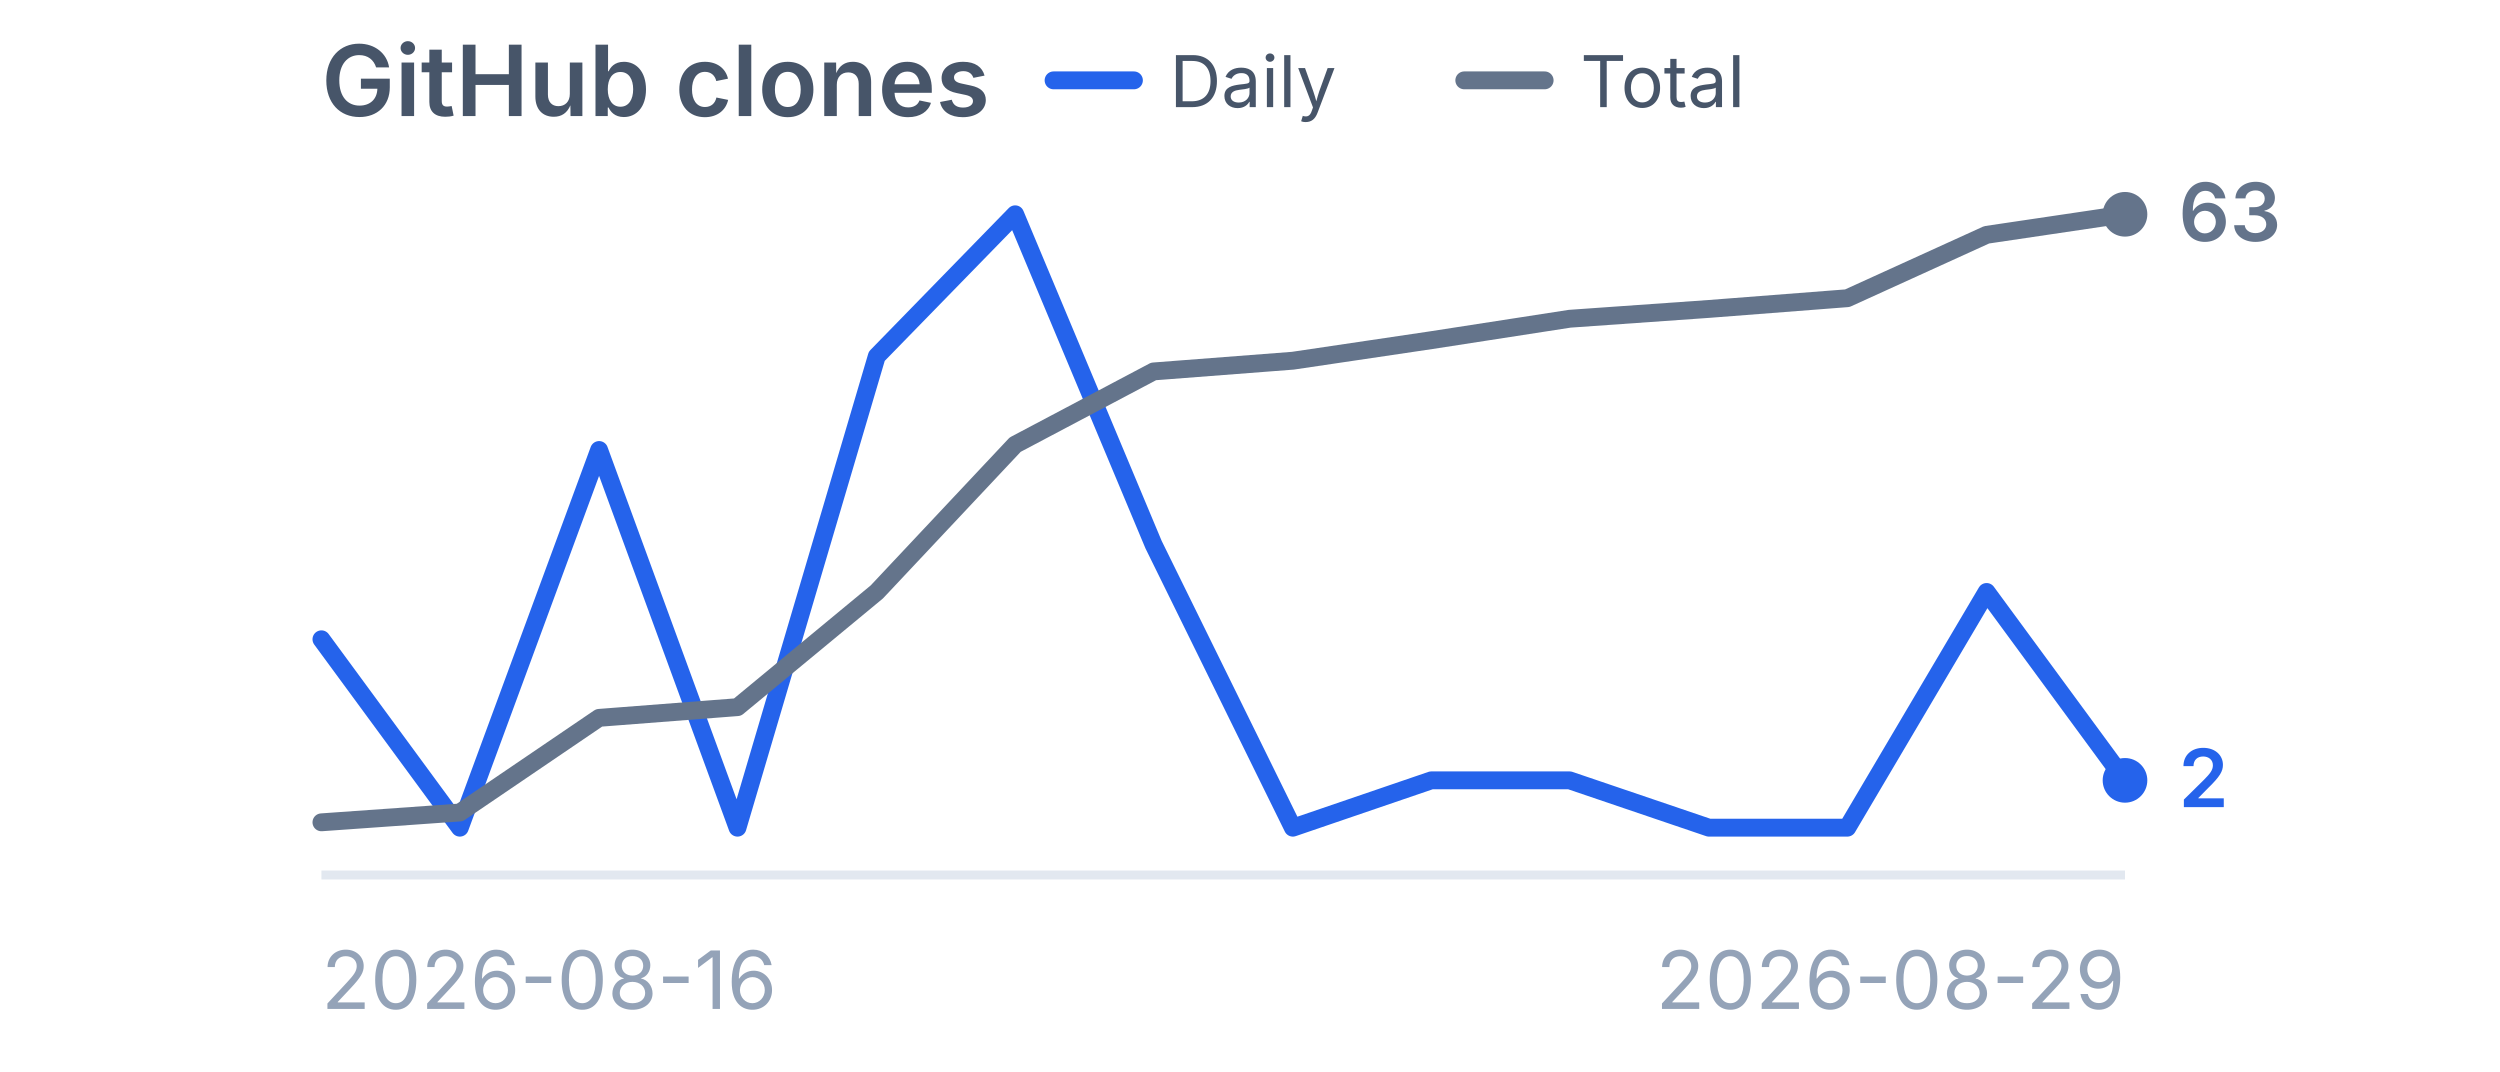
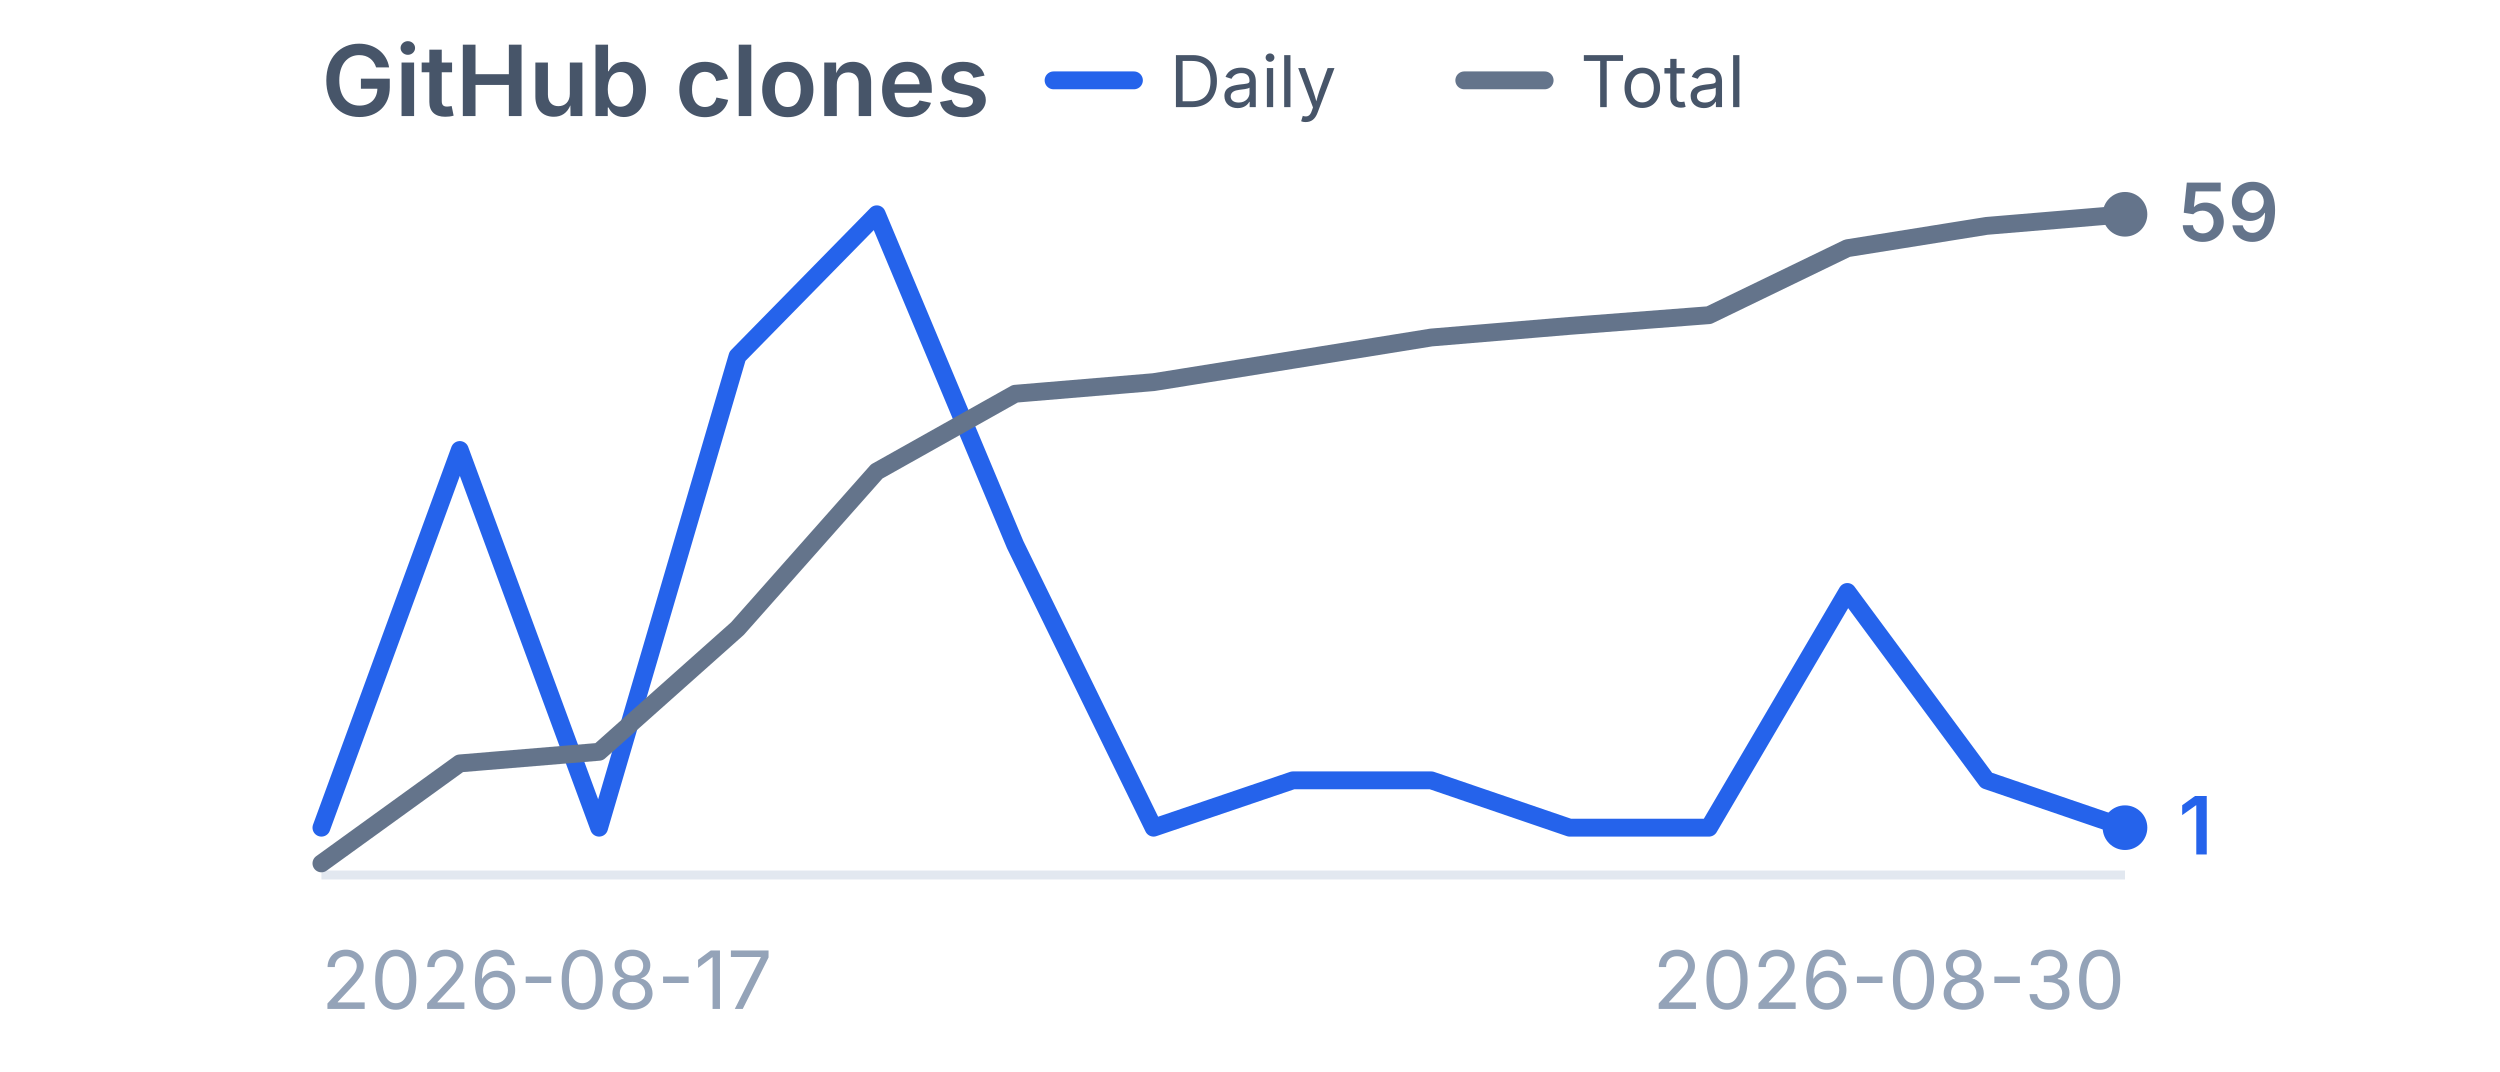
<svg xmlns="http://www.w3.org/2000/svg" viewBox="0 0 280 120" width="280" height="120" role="img" aria-label="GitHub clones">
  <style>
    .title {
      font-family:
        -apple-system,
        BlinkMacSystemFont,
        "Segoe UI",
        sans-serif;
      font-size: 11px;
      font-weight: 600;
      fill: #475569;
    }

    .label {
      font-family:
        -apple-system,
        BlinkMacSystemFont,
        "Segoe UI",
        sans-serif;
      font-size: 9px;
      fill: #94a3b8;
    }

    .legend {
      font-family:
        -apple-system,
        BlinkMacSystemFont,
        "Segoe UI",
        sans-serif;
      font-size: 8px;
      fill: #475569;
    }

    .daily-value {
      font-family:
        -apple-system,
        BlinkMacSystemFont,
        "Segoe UI",
        sans-serif;
      font-size: 9px;
      font-weight: 600;
      fill: #2563eb;
    }

    .total-value {
      font-family:
        -apple-system,
        BlinkMacSystemFont,
        "Segoe UI",
        sans-serif;
      font-size: 9px;
      font-weight: 600;
      fill: #64748b;
    }
  </style>
  <text x="36" y="13" class="title">
    GitHub clones
  </text>
  <line x1="118" y1="9" x2="127" y2="9" stroke="#2563eb" stroke-width="2" stroke-linecap="round" />
  <text x="131" y="12" class="legend">
    Daily
  </text>
  <line x1="164" y1="9" x2="173" y2="9" stroke="#64748b" stroke-width="2" stroke-linecap="round" />
  <text x="177" y="12" class="legend">
    Total
  </text>
  <line x1="36" y1="98" x2="238" y2="98" stroke="#e2e8f0" stroke-width="1" />
-   <polyline points="36.0,71.6 51.5,92.7 67.1,50.4 82.6,92.7 98.2,39.9 113.7,24.0 129.2,61.0 144.8,92.7 160.3,87.4 175.8,87.4 191.4,92.7 206.9,92.7 222.5,66.3 238.0,87.4" fill="none" stroke="#2563eb" stroke-width="2" stroke-linecap="round" stroke-linejoin="round" />
-   <circle cx="238.0" cy="87.4" r="2.5" fill="#2563eb" />
-   <polyline points="36.0,92.1 51.5,91.0 67.1,80.4 82.6,79.2 98.2,66.3 113.7,49.8 129.2,41.6 144.8,40.4 160.3,38.1 175.8,35.7 191.4,34.6 206.9,33.4 222.5,26.3 238.0,24.0" fill="none" stroke="#64748b" stroke-width="2" stroke-linecap="round" stroke-linejoin="round" />
+   <polyline points="36.0,92.7 51.5,50.4 67.1,92.7 82.6,39.9 98.2,24.0 113.7,61.0 129.2,92.7 144.8,87.4 160.3,87.4 175.8,92.7 191.4,92.7 206.9,66.3 222.5,87.4 238.0,92.7" fill="none" stroke="#2563eb" stroke-width="2" stroke-linecap="round" stroke-linejoin="round" />
+   <circle cx="238.0" cy="92.7" r="2.5" fill="#2563eb" />
+   <polyline points="36.0,96.7 51.5,85.5 67.1,84.2 82.6,70.4 98.2,52.8 113.7,44.1 129.2,42.8 144.8,40.3 160.3,37.8 175.8,36.5 191.4,35.3 206.9,27.8 222.5,25.3 238.0,24.0" fill="none" stroke="#64748b" stroke-width="2" stroke-linecap="round" stroke-linejoin="round" />
  <circle cx="238.0" cy="24.0" r="2.5" fill="#64748b" />
-   <text x="244.0" y="90.4" class="daily-value">
-     2
+   <text x="244.0" y="95.7" class="daily-value">
+     1
  </text>
  <text x="244.0" y="27.0" class="total-value">
-     63
+     59
  </text>
  <text x="36" y="113" class="label">
-     2026-08-16
+     2026-08-17
  </text>
  <text x="238" y="113" text-anchor="end" class="label">
-     2026-08-29
+     2026-08-30
  </text>
</svg>
